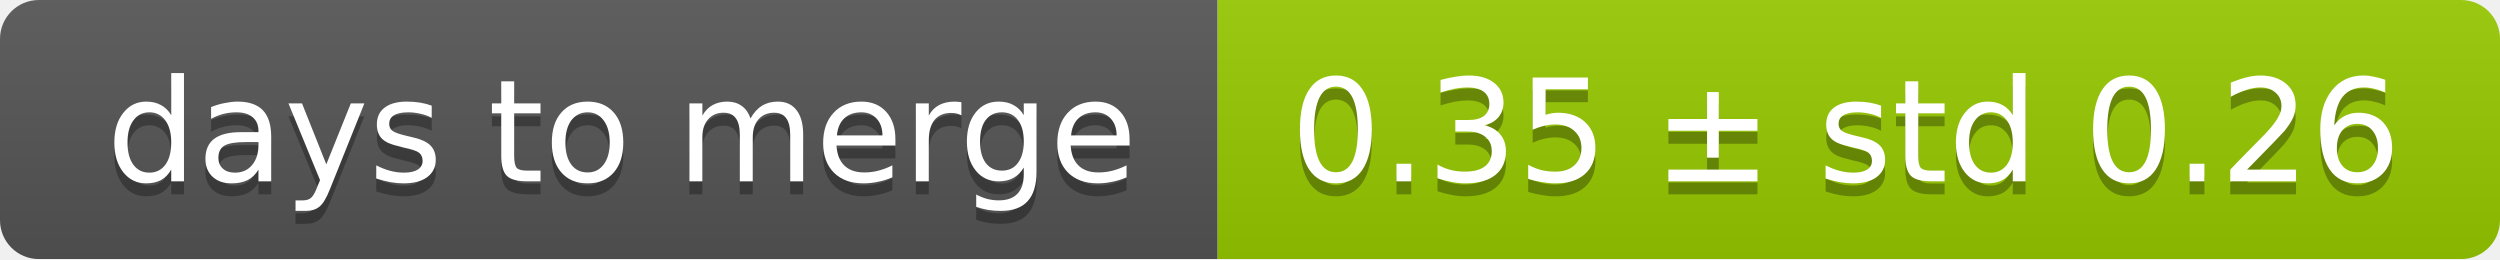
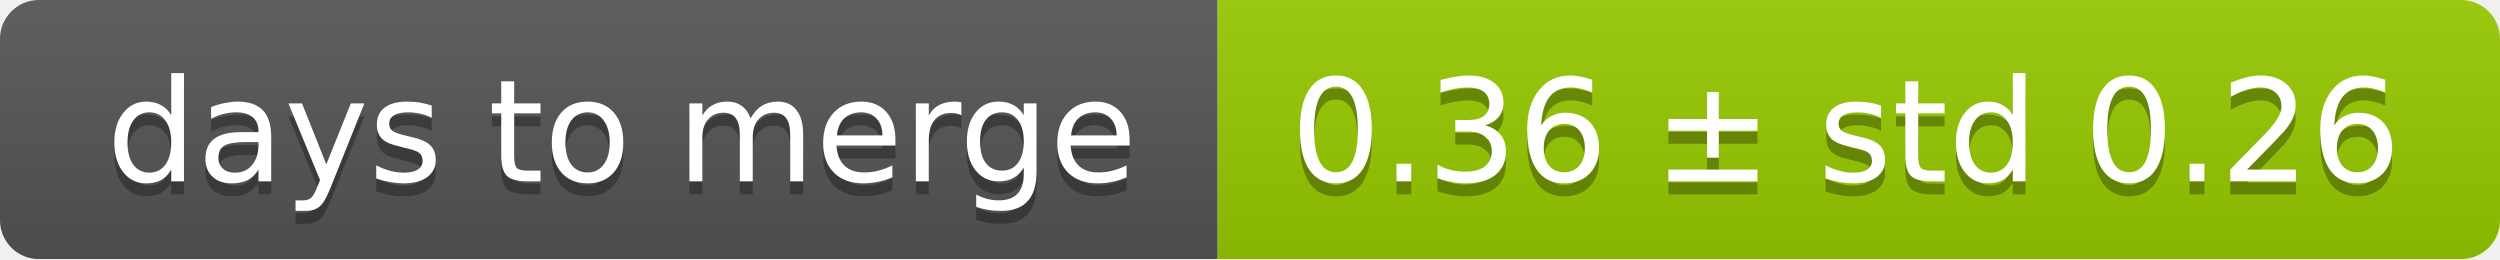
<svg xmlns="http://www.w3.org/2000/svg" width="193" height="20">
  <linearGradient id="smooth" x2="0" y2="100%">
    <stop offset="0" stop-color="#bbb" stop-opacity=".1" />
    <stop offset="1" stop-opacity=".1" />
  </linearGradient>
  <mask id="round">
    <rect width="193" height="20" rx="3" fill="#fff" />
  </mask>
  <g mask="url(#round)">
    <rect width="94" height="20" fill="#555" />
    <rect x="94" width="99" height="20" fill="#97ca00" />
    <rect width="193" height="20" fill="url(#smooth)" />
  </g>
  <g fill="#fff" text-anchor="middle" font-family="DejaVu Sans,Verdana,Geneva,sans-serif" font-size="11">
    <text x="48" y="15" fill="#010101" fill-opacity=".3">days to merge</text>
    <text x="48" y="14">days to merge</text>
-     <text x="142.5" y="15" fill="#010101" fill-opacity=".3">0.35 ± std 0.26</text>
-     <text x="142.5" y="14">0.35 ± std 0.26</text>
+     <text x="142.5" y="15" fill="#010101" fill-opacity=".3">0.36 ± std 0.26</text>
+     <text x="142.5" y="14">0.36 ± std 0.26</text>
  </g>
</svg>
